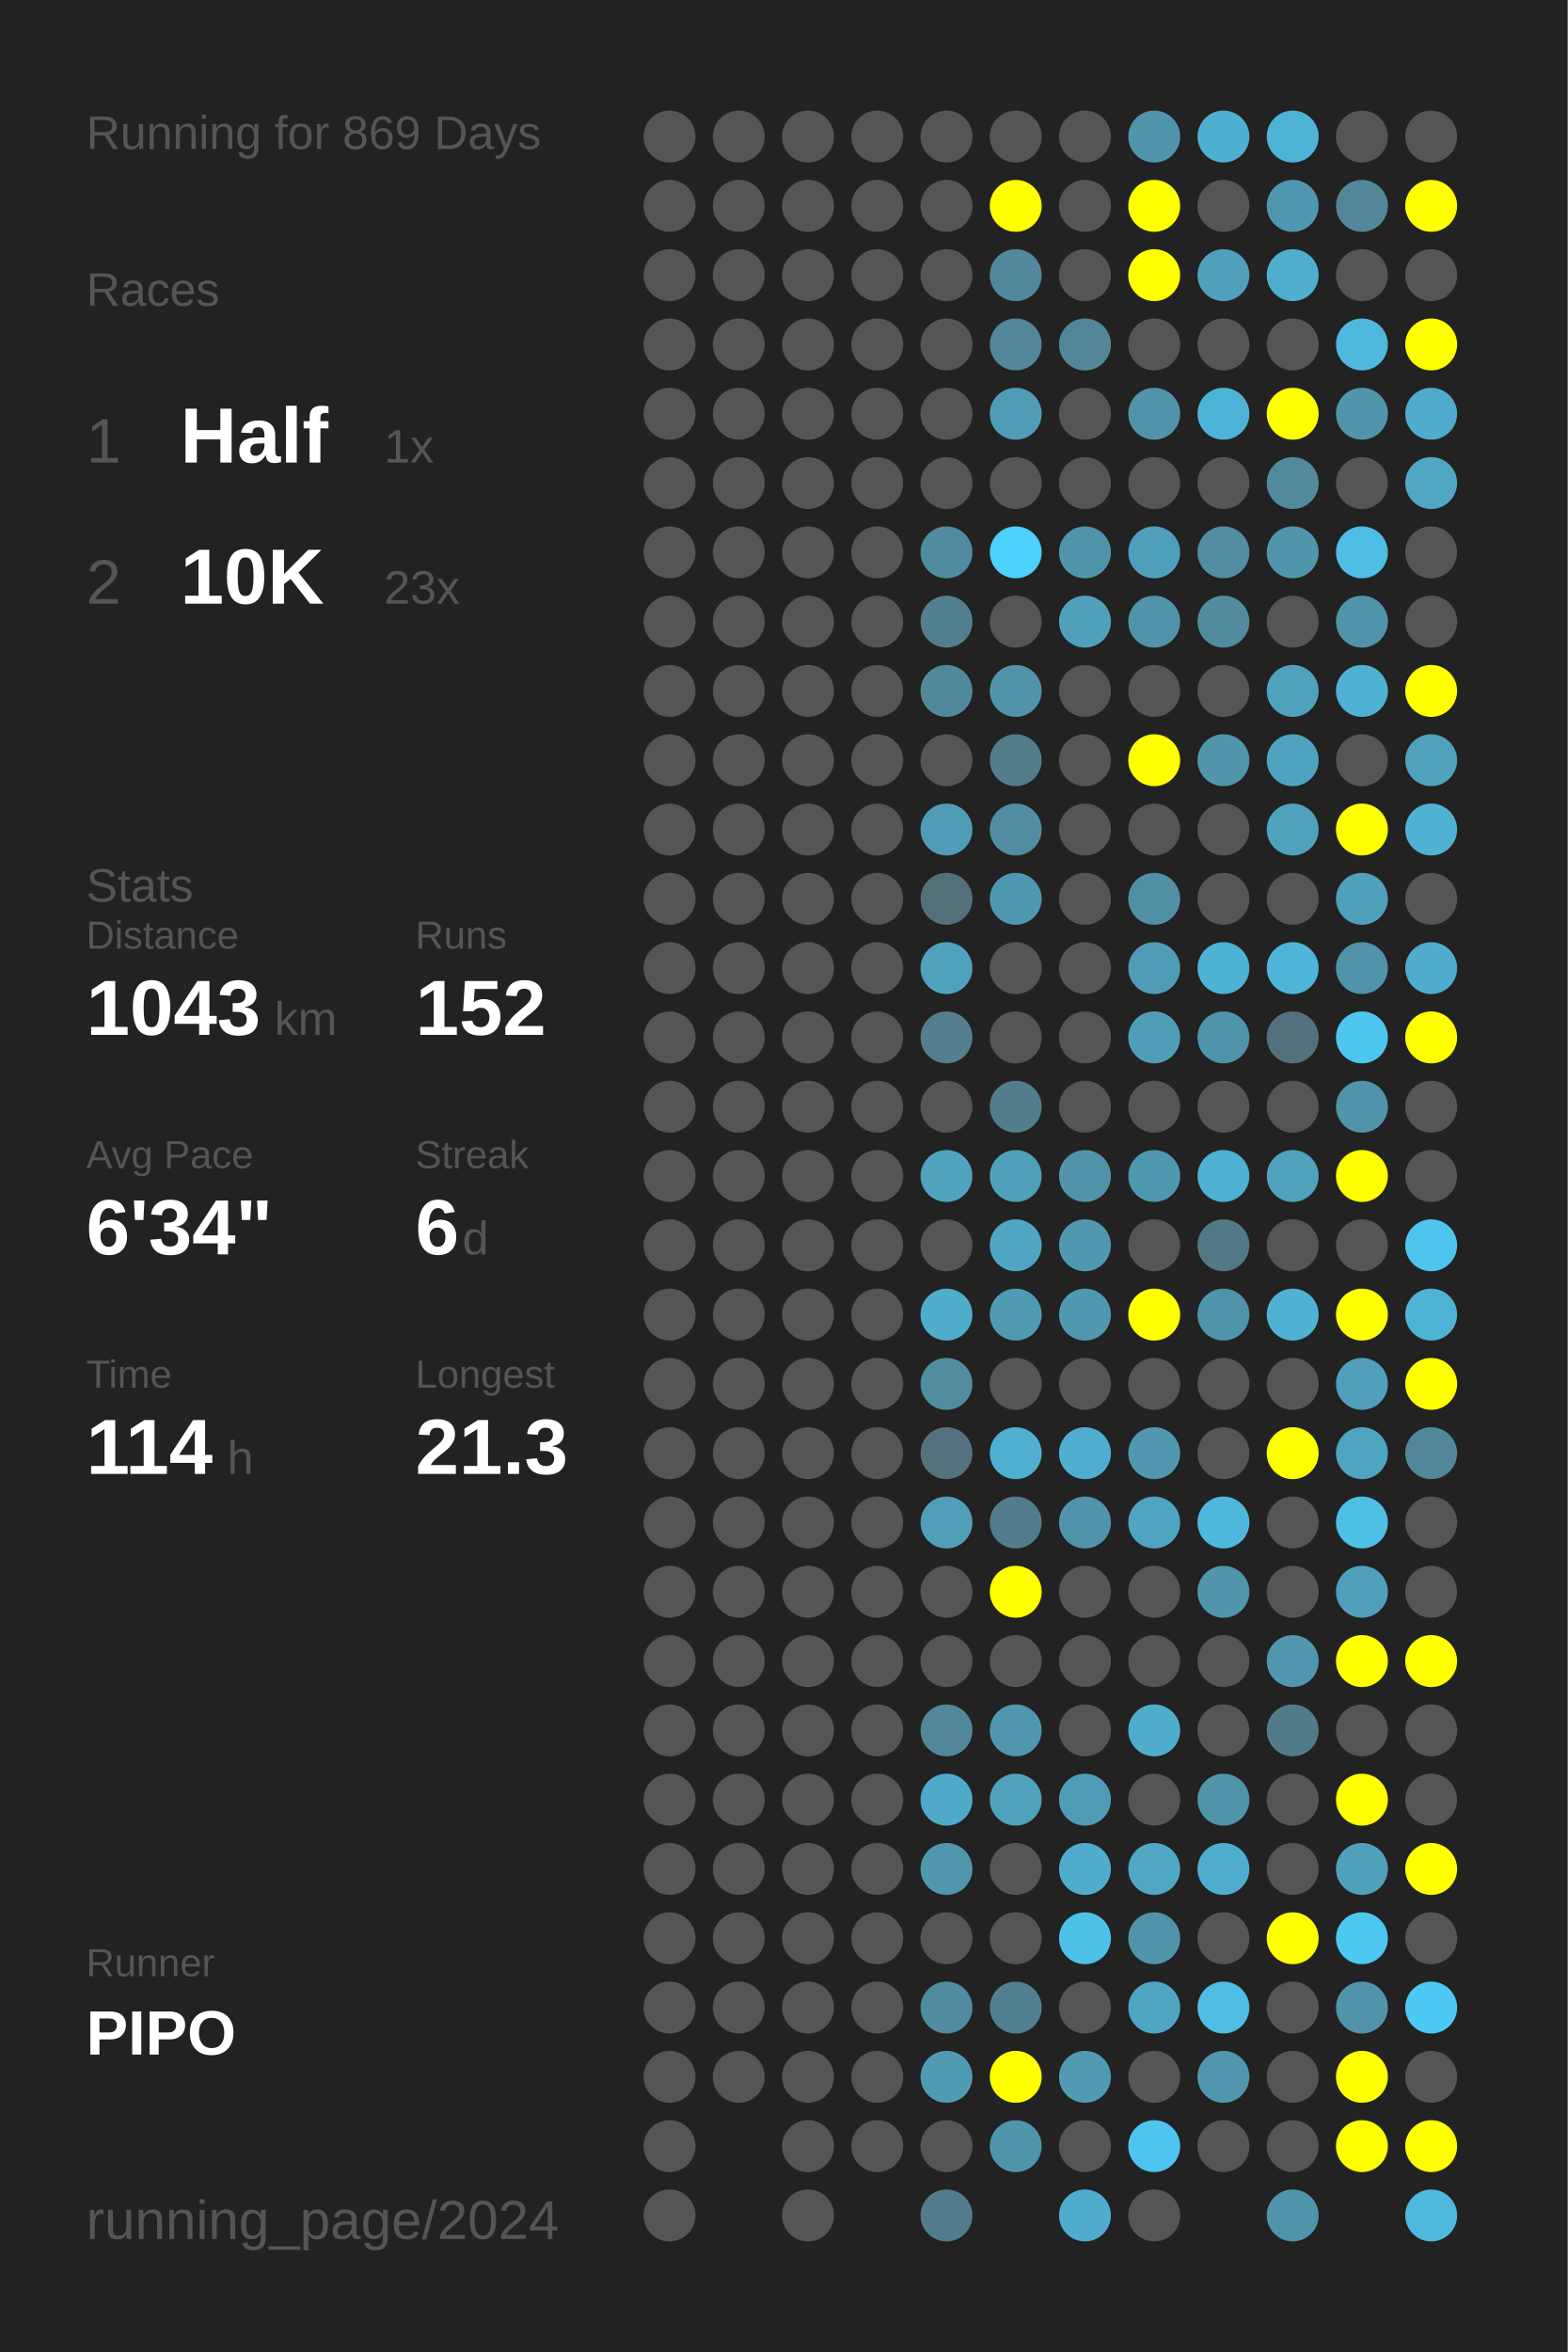
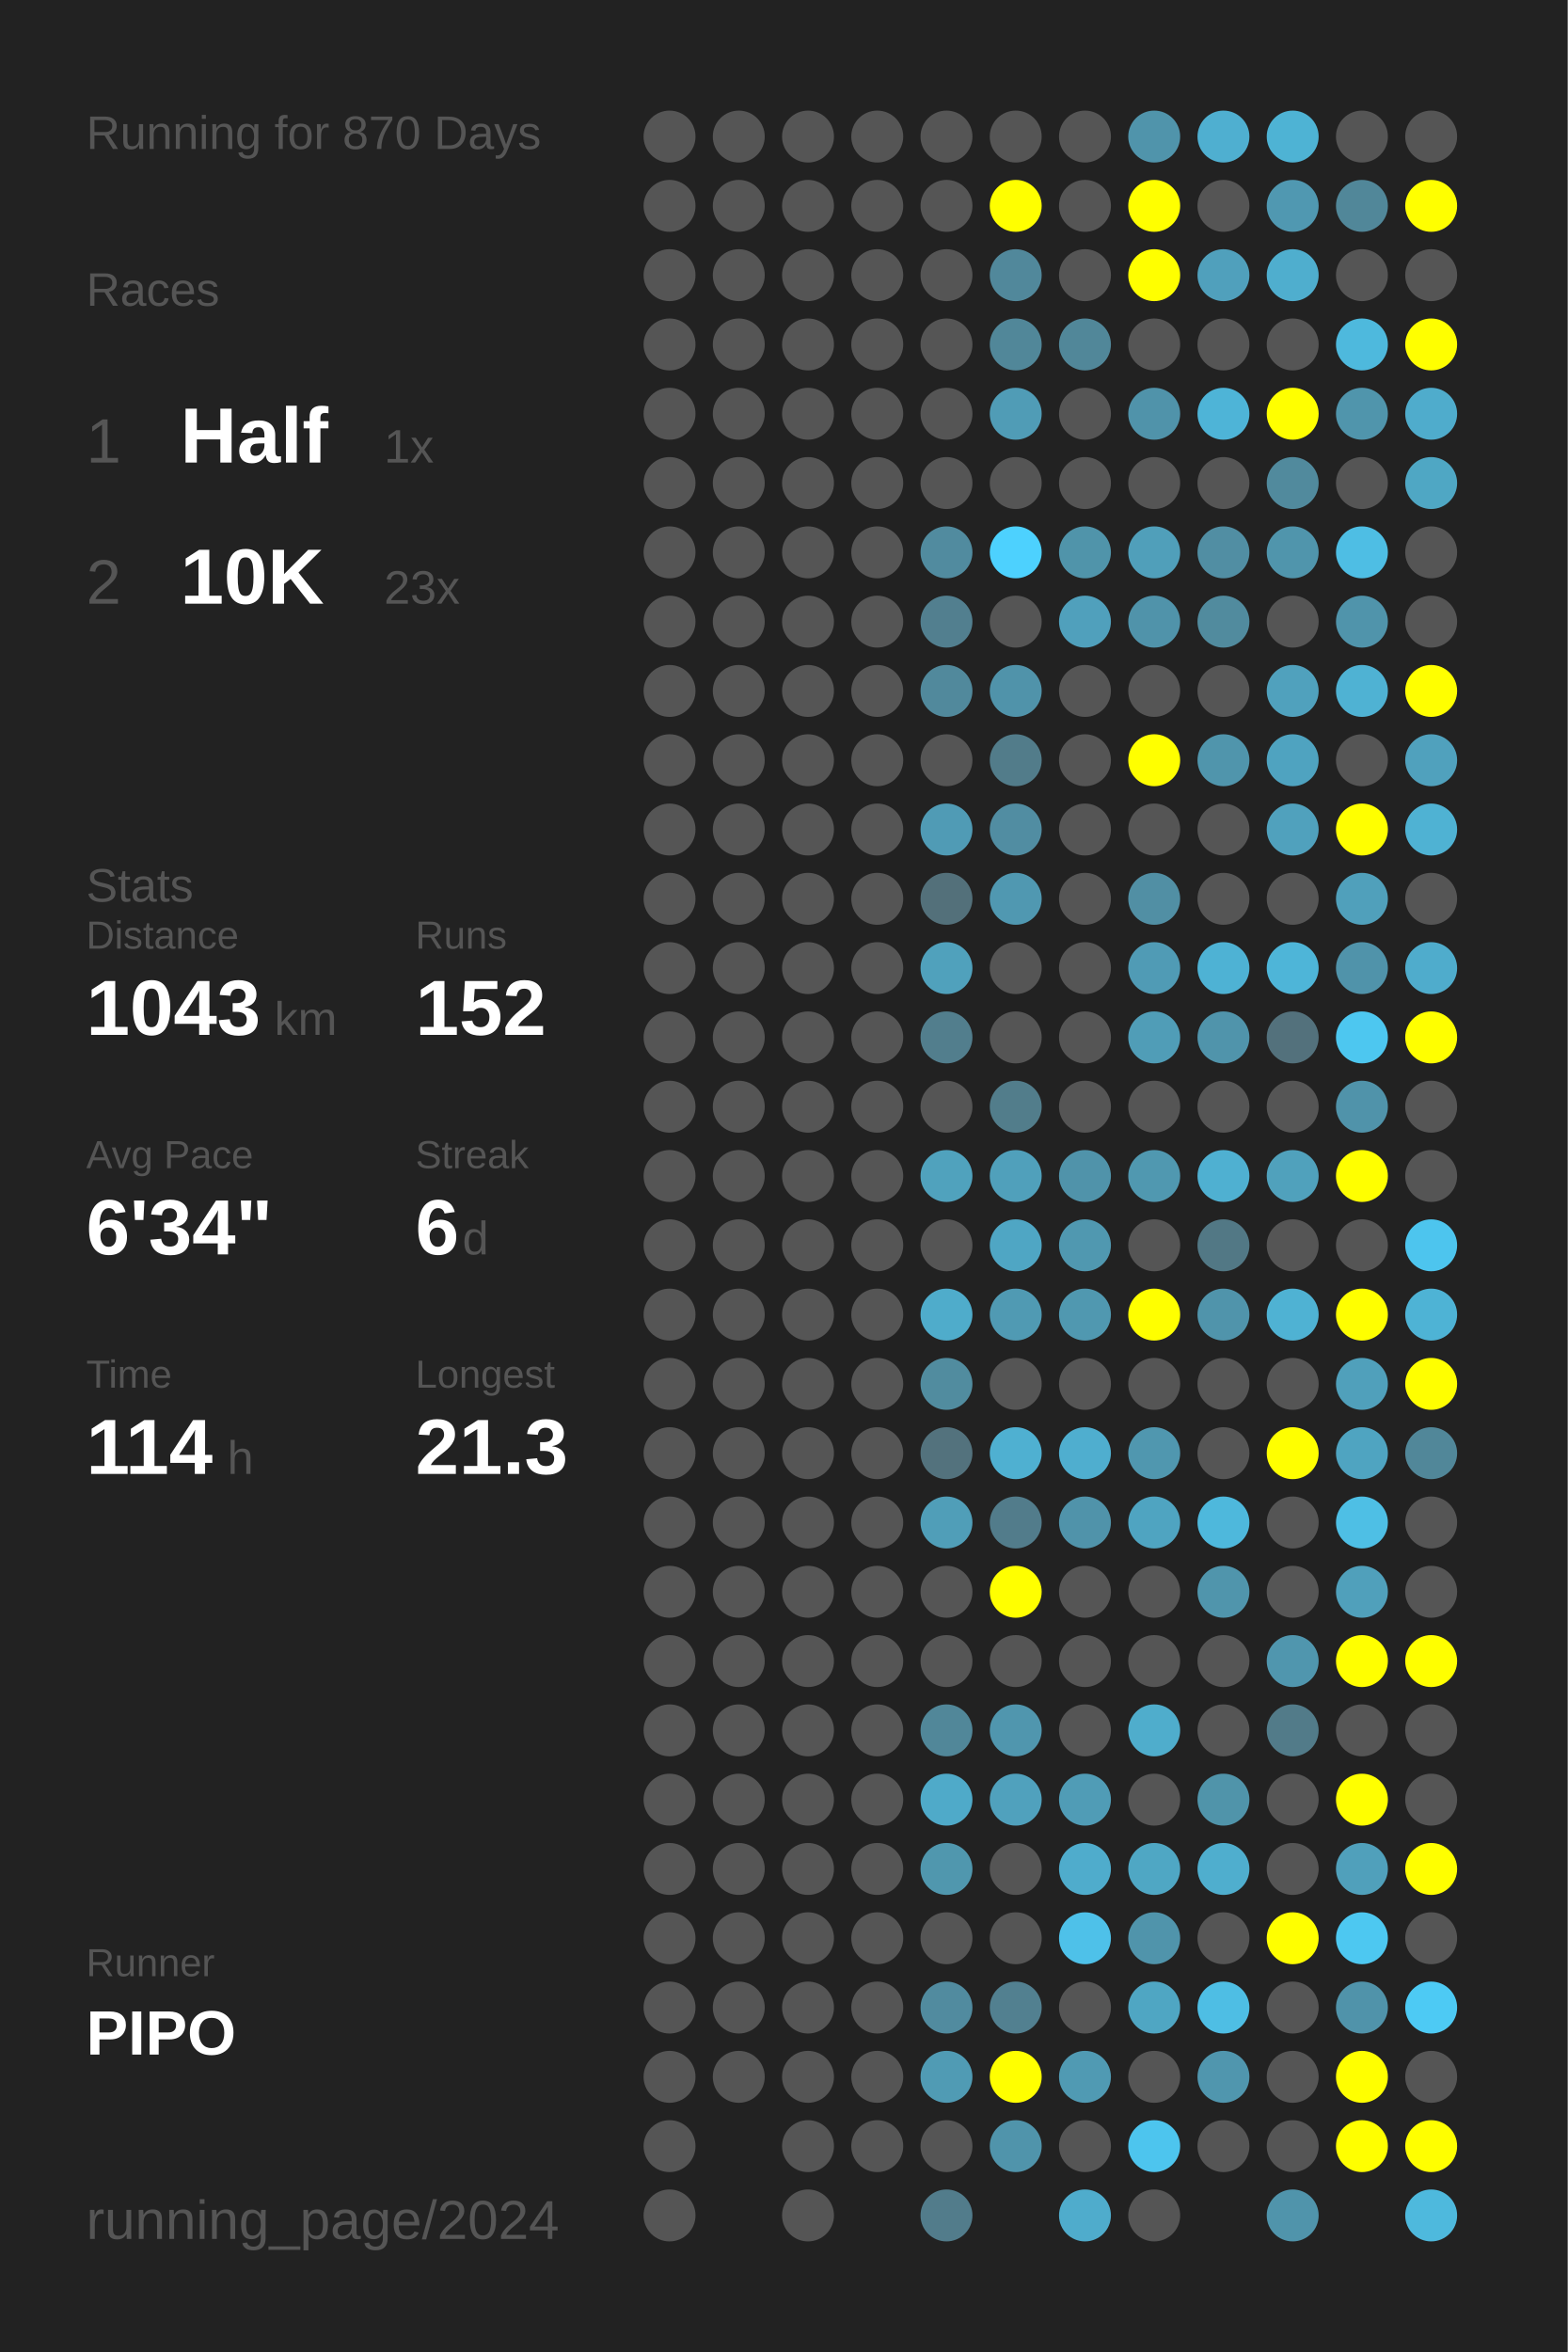
<svg xmlns="http://www.w3.org/2000/svg" baseProfile="full" height="300mm" version="1.1" viewBox="0,0,200,300" width="200mm">
  <defs />
  <rect fill="#222222" height="300" width="200" x="0" y="0" />
-   <text fill="#555555" style="font-size:6px; font-family:Arial;" x="11" y="19">Running for 869 Days</text>
+   <text fill="#555555" style="font-size:6px; font-family:Arial;" x="11" y="19">Running for 870 Days</text>
  <text fill="#555555" style="font-size:6px; font-family:Arial;" x="11" y="39">Races</text>
  <text fill="#555555" style="font-size:8px; font-family:Arial;" x="11" y="59">1</text>
  <text fill="#FFFFFF" style="font-size:10px; font-family:Arial; font-weight:bold;" x="23" y="59">Half</text>
  <text fill="#555555" style="font-size:6px; font-family:Arial;" x="49" y="59">1x</text>
  <text fill="#555555" style="font-size:8px; font-family:Arial;" x="11" y="77">2</text>
  <text fill="#FFFFFF" style="font-size:10px; font-family:Arial; font-weight:bold;" x="23" y="77">10K</text>
  <text fill="#555555" style="font-size:6px; font-family:Arial;" x="49" y="77">23x</text>
  <text fill="#555555" style="font-size:6px; font-family:Arial;" x="11" y="115">Stats</text>
  <text fill="#555555" style="font-size:5px; font-family:Arial;" x="11" y="121">Distance</text>
  <text fill="#FFFFFF" style="font-size:10px; font-family:Arial; font-weight:bold;" x="11" y="132">1043</text>
  <text fill="#555555" style="font-size:6px; font-family:Arial;" x="35" y="132">km</text>
  <text fill="#555555" style="font-size:5px; font-family:Arial;" x="53" y="121">Runs</text>
  <text fill="#FFFFFF" style="font-size:10px; font-family:Arial; font-weight:bold;" x="53" y="132">152</text>
  <text fill="#555555" style="font-size:5px; font-family:Arial;" x="11" y="149">Avg Pace</text>
  <text fill="#FFFFFF" style="font-size:10px; font-family:Arial; font-weight:bold;" x="11" y="160">6'34"</text>
  <text fill="#555555" style="font-size:5px; font-family:Arial;" x="53" y="149">Streak</text>
  <text fill="#FFFFFF" style="font-size:10px; font-family:Arial; font-weight:bold;" x="53" y="160">6</text>
  <text fill="#555555" style="font-size:6px; font-family:Arial;" x="59" y="160">d</text>
  <text fill="#555555" style="font-size:5px; font-family:Arial;" x="11" y="177">Time</text>
  <text fill="#FFFFFF" style="font-size:10px; font-family:Arial; font-weight:bold;" x="11" y="188">114</text>
  <text fill="#555555" style="font-size:6px; font-family:Arial;" x="29" y="188">h</text>
  <text fill="#555555" style="font-size:5px; font-family:Arial;" x="53" y="177">Longest</text>
  <text fill="#FFFFFF" style="font-size:10px; font-family:Arial; font-weight:bold;" x="53" y="188">21.3</text>
  <text fill="#555555" style="font-size:5px; font-family:Arial;" x="11" y="252.065">Runner</text>
  <text fill="#FFFFFF" style="font-size:8px; font-family:Arial; font-weight:bold;" x="11" y="262.065">PIPO</text>
  <text fill="#555555" style="font-size:7px; font-family:Arial;" x="11" y="285.581">running_page/2024</text>
  <circle cx="85.417" cy="17.419" fill="#555555" r="3.312" />
  <circle cx="85.417" cy="26.258" fill="#555555" r="3.312" />
  <circle cx="85.417" cy="35.097" fill="#555555" r="3.312" />
  <circle cx="85.417" cy="43.935" fill="#555555" r="3.312" />
  <circle cx="85.417" cy="52.774" fill="#555555" r="3.312" />
  <circle cx="85.417" cy="61.613" fill="#555555" r="3.312" />
  <circle cx="85.417" cy="70.452" fill="#555555" r="3.312" />
  <circle cx="85.417" cy="79.29" fill="#555555" r="3.312" />
  <circle cx="85.417" cy="88.129" fill="#555555" r="3.312" />
  <circle cx="85.417" cy="96.968" fill="#555555" r="3.312" />
  <circle cx="85.417" cy="105.806" fill="#555555" r="3.312" />
  <circle cx="85.417" cy="114.645" fill="#555555" r="3.312" />
  <circle cx="85.417" cy="123.484" fill="#555555" r="3.312" />
  <circle cx="85.417" cy="132.323" fill="#555555" r="3.312" />
  <circle cx="85.417" cy="141.161" fill="#555555" r="3.312" />
  <circle cx="85.417" cy="150" fill="#555555" r="3.312" />
  <circle cx="85.417" cy="158.839" fill="#555555" r="3.312" />
  <circle cx="85.417" cy="167.677" fill="#555555" r="3.312" />
  <circle cx="85.417" cy="176.516" fill="#555555" r="3.312" />
  <circle cx="85.417" cy="185.355" fill="#555555" r="3.312" />
  <circle cx="85.417" cy="194.194" fill="#555555" r="3.312" />
  <circle cx="85.417" cy="203.032" fill="#555555" r="3.312" />
  <circle cx="85.417" cy="211.871" fill="#555555" r="3.312" />
  <circle cx="85.417" cy="220.71" fill="#555555" r="3.312" />
  <circle cx="85.417" cy="229.548" fill="#555555" r="3.312" />
  <circle cx="85.417" cy="238.387" fill="#555555" r="3.312" />
  <circle cx="85.417" cy="247.226" fill="#555555" r="3.312" />
  <circle cx="85.417" cy="256.065" fill="#555555" r="3.312" />
  <circle cx="85.417" cy="264.903" fill="#555555" r="3.312" />
  <circle cx="85.417" cy="273.742" fill="#555555" r="3.312" />
  <circle cx="85.417" cy="282.581" fill="#555555" r="3.312" />
  <circle cx="94.25" cy="17.419" fill="#555555" r="3.312" />
  <circle cx="94.25" cy="26.258" fill="#555555" r="3.312" />
  <circle cx="94.25" cy="35.097" fill="#555555" r="3.312" />
  <circle cx="94.25" cy="43.935" fill="#555555" r="3.312" />
  <circle cx="94.25" cy="52.774" fill="#555555" r="3.312" />
  <circle cx="94.25" cy="61.613" fill="#555555" r="3.312" />
  <circle cx="94.25" cy="70.452" fill="#555555" r="3.312" />
  <circle cx="94.25" cy="79.29" fill="#555555" r="3.312" />
  <circle cx="94.25" cy="88.129" fill="#555555" r="3.312" />
  <circle cx="94.25" cy="96.968" fill="#555555" r="3.312" />
  <circle cx="94.25" cy="105.806" fill="#555555" r="3.312" />
  <circle cx="94.25" cy="114.645" fill="#555555" r="3.312" />
  <circle cx="94.25" cy="123.484" fill="#555555" r="3.312" />
  <circle cx="94.25" cy="132.323" fill="#555555" r="3.312" />
  <circle cx="94.25" cy="141.161" fill="#555555" r="3.312" />
  <circle cx="94.25" cy="150" fill="#555555" r="3.312" />
  <circle cx="94.25" cy="158.839" fill="#555555" r="3.312" />
  <circle cx="94.25" cy="167.677" fill="#555555" r="3.312" />
  <circle cx="94.25" cy="176.516" fill="#555555" r="3.312" />
  <circle cx="94.25" cy="185.355" fill="#555555" r="3.312" />
  <circle cx="94.25" cy="194.194" fill="#555555" r="3.312" />
  <circle cx="94.25" cy="203.032" fill="#555555" r="3.312" />
  <circle cx="94.25" cy="211.871" fill="#555555" r="3.312" />
  <circle cx="94.25" cy="220.71" fill="#555555" r="3.312" />
  <circle cx="94.25" cy="229.548" fill="#555555" r="3.312" />
  <circle cx="94.25" cy="238.387" fill="#555555" r="3.312" />
  <circle cx="94.25" cy="247.226" fill="#555555" r="3.312" />
  <circle cx="94.25" cy="256.065" fill="#555555" r="3.312" />
  <circle cx="94.25" cy="264.903" fill="#555555" r="3.312" />
  <circle cx="103.083" cy="17.419" fill="#555555" r="3.312" />
  <circle cx="103.083" cy="26.258" fill="#555555" r="3.312" />
  <circle cx="103.083" cy="35.097" fill="#555555" r="3.312" />
  <circle cx="103.083" cy="43.935" fill="#555555" r="3.312" />
  <circle cx="103.083" cy="52.774" fill="#555555" r="3.312" />
  <circle cx="103.083" cy="61.613" fill="#555555" r="3.312" />
  <circle cx="103.083" cy="70.452" fill="#555555" r="3.312" />
  <circle cx="103.083" cy="79.29" fill="#555555" r="3.312" />
  <circle cx="103.083" cy="88.129" fill="#555555" r="3.312" />
  <circle cx="103.083" cy="96.968" fill="#555555" r="3.312" />
  <circle cx="103.083" cy="105.806" fill="#555555" r="3.312" />
  <circle cx="103.083" cy="114.645" fill="#555555" r="3.312" />
  <circle cx="103.083" cy="123.484" fill="#555555" r="3.312" />
  <circle cx="103.083" cy="132.323" fill="#555555" r="3.312" />
  <circle cx="103.083" cy="141.161" fill="#555555" r="3.312" />
  <circle cx="103.083" cy="150" fill="#555555" r="3.312" />
  <circle cx="103.083" cy="158.839" fill="#555555" r="3.312" />
  <circle cx="103.083" cy="167.677" fill="#555555" r="3.312" />
  <circle cx="103.083" cy="176.516" fill="#555555" r="3.312" />
  <circle cx="103.083" cy="185.355" fill="#555555" r="3.312" />
  <circle cx="103.083" cy="194.194" fill="#555555" r="3.312" />
  <circle cx="103.083" cy="203.032" fill="#555555" r="3.312" />
  <circle cx="103.083" cy="211.871" fill="#555555" r="3.312" />
  <circle cx="103.083" cy="220.71" fill="#555555" r="3.312" />
  <circle cx="103.083" cy="229.548" fill="#555555" r="3.312" />
  <circle cx="103.083" cy="238.387" fill="#555555" r="3.312" />
  <circle cx="103.083" cy="247.226" fill="#555555" r="3.312" />
  <circle cx="103.083" cy="256.065" fill="#555555" r="3.312" />
  <circle cx="103.083" cy="264.903" fill="#555555" r="3.312" />
  <circle cx="103.083" cy="273.742" fill="#555555" r="3.312" />
  <circle cx="103.083" cy="282.581" fill="#555555" r="3.312" />
  <circle cx="111.917" cy="17.419" fill="#555555" r="3.312" />
  <circle cx="111.917" cy="26.258" fill="#555555" r="3.312" />
  <circle cx="111.917" cy="35.097" fill="#555555" r="3.312" />
  <circle cx="111.917" cy="43.935" fill="#555555" r="3.312" />
  <circle cx="111.917" cy="52.774" fill="#555555" r="3.312" />
  <circle cx="111.917" cy="61.613" fill="#555555" r="3.312" />
  <circle cx="111.917" cy="70.452" fill="#555555" r="3.312" />
  <circle cx="111.917" cy="79.29" fill="#555555" r="3.312" />
  <circle cx="111.917" cy="88.129" fill="#555555" r="3.312" />
  <circle cx="111.917" cy="96.968" fill="#555555" r="3.312" />
  <circle cx="111.917" cy="105.806" fill="#555555" r="3.312" />
  <circle cx="111.917" cy="114.645" fill="#555555" r="3.312" />
  <circle cx="111.917" cy="123.484" fill="#555555" r="3.312" />
  <circle cx="111.917" cy="132.323" fill="#555555" r="3.312" />
  <circle cx="111.917" cy="141.161" fill="#555555" r="3.312" />
  <circle cx="111.917" cy="150" fill="#555555" r="3.312" />
  <circle cx="111.917" cy="158.839" fill="#555555" r="3.312" />
  <circle cx="111.917" cy="167.677" fill="#555555" r="3.312" />
  <circle cx="111.917" cy="176.516" fill="#555555" r="3.312" />
  <circle cx="111.917" cy="185.355" fill="#555555" r="3.312" />
  <circle cx="111.917" cy="194.194" fill="#555555" r="3.312" />
  <circle cx="111.917" cy="203.032" fill="#555555" r="3.312" />
  <circle cx="111.917" cy="211.871" fill="#555555" r="3.312" />
  <circle cx="111.917" cy="220.71" fill="#555555" r="3.312" />
  <circle cx="111.917" cy="229.548" fill="#555555" r="3.312" />
  <circle cx="111.917" cy="238.387" fill="#555555" r="3.312" />
  <circle cx="111.917" cy="247.226" fill="#555555" r="3.312" />
  <circle cx="111.917" cy="256.065" fill="#555555" r="3.312" />
  <circle cx="111.917" cy="264.903" fill="#555555" r="3.312" />
  <circle cx="111.917" cy="273.742" fill="#555555" r="3.312" />
  <circle cx="120.75" cy="17.419" fill="#555555" r="3.312" />
  <circle cx="120.75" cy="26.258" fill="#555555" r="3.312" />
  <circle cx="120.75" cy="35.097" fill="#555555" r="3.312" />
  <circle cx="120.75" cy="43.935" fill="#555555" r="3.312" />
  <circle cx="120.75" cy="52.774" fill="#555555" r="3.312" />
  <circle cx="120.75" cy="61.613" fill="#555555" r="3.312" />
  <circle cx="120.75" cy="70.452" fill="#518b9f" r="3.312" />
  <circle cx="120.75" cy="79.29" fill="#527f8f" r="3.312" />
  <circle cx="120.75" cy="88.129" fill="#51899c" r="3.312" />
  <circle cx="120.75" cy="96.968" fill="#555555" r="3.312" />
  <circle cx="120.75" cy="105.806" fill="#509bb5" r="3.312" />
  <circle cx="120.75" cy="114.645" fill="#53707a" r="3.312" />
  <circle cx="120.75" cy="123.484" fill="#50a1bc" r="3.312" />
  <circle cx="120.75" cy="132.323" fill="#527e8d" r="3.312" />
  <circle cx="120.75" cy="141.161" fill="#555555" r="3.312" />
  <circle cx="120.75" cy="150" fill="#50a2bd" r="3.312" />
  <circle cx="120.75" cy="158.839" fill="#555555" r="3.312" />
  <circle cx="120.75" cy="167.677" fill="#4faccb" r="3.312" />
  <circle cx="120.75" cy="176.516" fill="#518c9f" r="3.312" />
  <circle cx="120.75" cy="185.355" fill="#53727d" r="3.312" />
  <circle cx="120.75" cy="194.194" fill="#509eb8" r="3.312" />
  <circle cx="120.75" cy="203.032" fill="#555555" r="3.312" />
  <circle cx="120.75" cy="211.871" fill="#555555" r="3.312" />
  <circle cx="120.75" cy="220.71" fill="#518799" r="3.312" />
  <circle cx="120.75" cy="229.548" fill="#4faac9" r="3.312" />
  <circle cx="120.75" cy="238.387" fill="#5097ae" r="3.312" />
  <circle cx="120.75" cy="247.226" fill="#555555" r="3.312" />
  <circle cx="120.75" cy="256.065" fill="#518b9f" r="3.312" />
  <circle cx="120.75" cy="264.903" fill="#509bb4" r="3.312" />
  <circle cx="120.75" cy="273.742" fill="#555555" r="3.312" />
  <circle cx="120.75" cy="282.581" fill="#527c8b" r="3.312" />
  <circle cx="129.583" cy="17.419" fill="#555555" r="3.312" />
  <circle cx="129.583" cy="26.258" fill="#FFFF00" r="3.312" />
  <circle cx="129.583" cy="35.097" fill="#51889b" r="3.312" />
  <circle cx="129.583" cy="43.935" fill="#518799" r="3.312" />
  <circle cx="129.583" cy="52.774" fill="#509cb6" r="3.312" />
  <circle cx="129.583" cy="61.613" fill="#555555" r="3.312" />
  <circle cx="129.583" cy="70.452" fill="#4dd1fe" r="3.312" />
  <circle cx="129.583" cy="79.29" fill="#555555" r="3.312" />
  <circle cx="129.583" cy="88.129" fill="#5093aa" r="3.312" />
  <circle cx="129.583" cy="96.968" fill="#527c8a" r="3.312" />
  <circle cx="129.583" cy="105.806" fill="#518da2" r="3.312" />
  <circle cx="129.583" cy="114.645" fill="#5098b1" r="3.312" />
  <circle cx="129.583" cy="123.484" fill="#555555" r="3.312" />
  <circle cx="129.583" cy="132.323" fill="#555555" r="3.312" />
  <circle cx="129.583" cy="141.161" fill="#527d8b" r="3.312" />
  <circle cx="129.583" cy="150" fill="#50a0bb" r="3.312" />
  <circle cx="129.583" cy="158.839" fill="#4fa6c4" r="3.312" />
  <circle cx="129.583" cy="167.677" fill="#509ab3" r="3.312" />
  <circle cx="129.583" cy="176.516" fill="#555555" r="3.312" />
  <circle cx="129.583" cy="185.355" fill="#4fb0d1" r="3.312" />
  <circle cx="129.583" cy="194.194" fill="#527c8b" r="3.312" />
  <circle cx="129.583" cy="203.032" fill="#FFFF00" r="3.312" />
  <circle cx="129.583" cy="211.871" fill="#555555" r="3.312" />
  <circle cx="129.583" cy="220.71" fill="#5096ae" r="3.312" />
  <circle cx="129.583" cy="229.548" fill="#50a1bd" r="3.312" />
  <circle cx="129.583" cy="238.387" fill="#555555" r="3.312" />
  <circle cx="129.583" cy="247.226" fill="#555555" r="3.312" />
  <circle cx="129.583" cy="256.065" fill="#528090" r="3.312" />
  <circle cx="129.583" cy="264.903" fill="#FFFF00" r="3.312" />
  <circle cx="129.583" cy="273.742" fill="#5094ab" r="3.312" />
  <circle cx="138.417" cy="17.419" fill="#555555" r="3.312" />
  <circle cx="138.417" cy="26.258" fill="#555555" r="3.312" />
  <circle cx="138.417" cy="35.097" fill="#555555" r="3.312" />
  <circle cx="138.417" cy="43.935" fill="#518799" r="3.312" />
  <circle cx="138.417" cy="52.774" fill="#555555" r="3.312" />
  <circle cx="138.417" cy="61.613" fill="#555555" r="3.312" />
  <circle cx="138.417" cy="70.452" fill="#5094aa" r="3.312" />
  <circle cx="138.417" cy="79.29" fill="#50a0bc" r="3.312" />
  <circle cx="138.417" cy="88.129" fill="#555555" r="3.312" />
  <circle cx="138.417" cy="96.968" fill="#555555" r="3.312" />
  <circle cx="138.417" cy="105.806" fill="#555555" r="3.312" />
  <circle cx="138.417" cy="114.645" fill="#555555" r="3.312" />
  <circle cx="138.417" cy="123.484" fill="#555555" r="3.312" />
  <circle cx="138.417" cy="132.323" fill="#555555" r="3.312" />
  <circle cx="138.417" cy="141.161" fill="#555555" r="3.312" />
  <circle cx="138.417" cy="150" fill="#5093aa" r="3.312" />
  <circle cx="138.417" cy="158.839" fill="#5098b0" r="3.312" />
  <circle cx="138.417" cy="167.677" fill="#5098b0" r="3.312" />
  <circle cx="138.417" cy="176.516" fill="#555555" r="3.312" />
  <circle cx="138.417" cy="185.355" fill="#4faecf" r="3.312" />
  <circle cx="138.417" cy="194.194" fill="#5093aa" r="3.312" />
  <circle cx="138.417" cy="203.032" fill="#555555" r="3.312" />
  <circle cx="138.417" cy="211.871" fill="#555555" r="3.312" />
  <circle cx="138.417" cy="220.71" fill="#555555" r="3.312" />
  <circle cx="138.417" cy="229.548" fill="#509cb6" r="3.312" />
  <circle cx="138.417" cy="238.387" fill="#4faccc" r="3.312" />
  <circle cx="138.417" cy="247.226" fill="#4ec1e9" r="3.312" />
  <circle cx="138.417" cy="256.065" fill="#555555" r="3.312" />
  <circle cx="138.417" cy="264.903" fill="#509ab3" r="3.312" />
  <circle cx="138.417" cy="273.742" fill="#555555" r="3.312" />
  <circle cx="138.417" cy="282.581" fill="#4faccc" r="3.312" />
  <circle cx="147.25" cy="17.419" fill="#5094ab" r="3.312" />
  <circle cx="147.25" cy="26.258" fill="#FFFF00" r="3.312" />
  <circle cx="147.25" cy="35.097" fill="#FFFF00" r="3.312" />
  <circle cx="147.25" cy="43.935" fill="#555555" r="3.312" />
  <circle cx="147.25" cy="52.774" fill="#5093aa" r="3.312" />
  <circle cx="147.25" cy="61.613" fill="#555555" r="3.312" />
  <circle cx="147.25" cy="70.452" fill="#509fba" r="3.312" />
  <circle cx="147.25" cy="79.29" fill="#5093aa" r="3.312" />
  <circle cx="147.25" cy="88.129" fill="#555555" r="3.312" />
  <circle cx="147.25" cy="96.968" fill="#FFFF00" r="3.312" />
  <circle cx="147.25" cy="105.806" fill="#555555" r="3.312" />
  <circle cx="147.25" cy="114.645" fill="#518fa4" r="3.312" />
  <circle cx="147.25" cy="123.484" fill="#509bb5" r="3.312" />
  <circle cx="147.25" cy="132.323" fill="#509db7" r="3.312" />
  <circle cx="147.25" cy="141.161" fill="#555555" r="3.312" />
  <circle cx="147.25" cy="150" fill="#5098b0" r="3.312" />
  <circle cx="147.25" cy="158.839" fill="#555555" r="3.312" />
  <circle cx="147.25" cy="167.677" fill="#FFFF00" r="3.312" />
  <circle cx="147.25" cy="176.516" fill="#555555" r="3.312" />
  <circle cx="147.25" cy="185.355" fill="#5097af" r="3.312" />
  <circle cx="147.25" cy="194.194" fill="#4fa4c1" r="3.312" />
  <circle cx="147.25" cy="203.032" fill="#555555" r="3.312" />
  <circle cx="147.25" cy="211.871" fill="#555555" r="3.312" />
  <circle cx="147.25" cy="220.71" fill="#4fadcc" r="3.312" />
  <circle cx="147.25" cy="229.548" fill="#555555" r="3.312" />
  <circle cx="147.25" cy="238.387" fill="#4fa7c4" r="3.312" />
  <circle cx="147.25" cy="247.226" fill="#5094ab" r="3.312" />
  <circle cx="147.25" cy="256.065" fill="#4fa6c3" r="3.312" />
  <circle cx="147.25" cy="264.903" fill="#555555" r="3.312" />
  <circle cx="147.25" cy="273.742" fill="#4dc5ee" r="3.312" />
  <circle cx="147.25" cy="282.581" fill="#555555" r="3.312" />
  <circle cx="156.083" cy="17.419" fill="#4fafd0" r="3.312" />
  <circle cx="156.083" cy="26.258" fill="#555555" r="3.312" />
  <circle cx="156.083" cy="35.097" fill="#50a0bc" r="3.312" />
  <circle cx="156.083" cy="43.935" fill="#555555" r="3.312" />
  <circle cx="156.083" cy="52.774" fill="#4eb4d7" r="3.312" />
  <circle cx="156.083" cy="61.613" fill="#555555" r="3.312" />
  <circle cx="156.083" cy="70.452" fill="#518ea3" r="3.312" />
  <circle cx="156.083" cy="79.29" fill="#518b9e" r="3.312" />
  <circle cx="156.083" cy="88.129" fill="#555555" r="3.312" />
  <circle cx="156.083" cy="96.968" fill="#5095ac" r="3.312" />
  <circle cx="156.083" cy="105.806" fill="#555555" r="3.312" />
  <circle cx="156.083" cy="114.645" fill="#555555" r="3.312" />
  <circle cx="156.083" cy="123.484" fill="#4eb2d4" r="3.312" />
  <circle cx="156.083" cy="132.323" fill="#5094ab" r="3.312" />
  <circle cx="156.083" cy="141.161" fill="#555555" r="3.312" />
  <circle cx="156.083" cy="150" fill="#4fb0d1" r="3.312" />
  <circle cx="156.083" cy="158.839" fill="#527885" r="3.312" />
  <circle cx="156.083" cy="167.677" fill="#5094ab" r="3.312" />
  <circle cx="156.083" cy="176.516" fill="#555555" r="3.312" />
  <circle cx="156.083" cy="185.355" fill="#555555" r="3.312" />
  <circle cx="156.083" cy="194.194" fill="#4eb8dc" r="3.312" />
  <circle cx="156.083" cy="203.032" fill="#5095ac" r="3.312" />
  <circle cx="156.083" cy="211.871" fill="#555555" r="3.312" />
  <circle cx="156.083" cy="220.71" fill="#555555" r="3.312" />
  <circle cx="156.083" cy="229.548" fill="#5094aa" r="3.312" />
  <circle cx="156.083" cy="238.387" fill="#4faece" r="3.312" />
  <circle cx="156.083" cy="247.226" fill="#555555" r="3.312" />
  <circle cx="156.083" cy="256.065" fill="#4ebee4" r="3.312" />
  <circle cx="156.083" cy="264.903" fill="#5096ae" r="3.312" />
  <circle cx="156.083" cy="273.742" fill="#555555" r="3.312" />
  <circle cx="164.917" cy="17.419" fill="#4eb3d4" r="3.312" />
  <circle cx="164.917" cy="26.258" fill="#5098b1" r="3.312" />
  <circle cx="164.917" cy="35.097" fill="#4faece" r="3.312" />
  <circle cx="164.917" cy="43.935" fill="#555555" r="3.312" />
  <circle cx="164.917" cy="52.774" fill="#FFFF00" r="3.312" />
  <circle cx="164.917" cy="61.613" fill="#518a9d" r="3.312" />
  <circle cx="164.917" cy="70.452" fill="#5095ac" r="3.312" />
  <circle cx="164.917" cy="79.29" fill="#555555" r="3.312" />
  <circle cx="164.917" cy="88.129" fill="#50a1bd" r="3.312" />
  <circle cx="164.917" cy="96.968" fill="#4fa3c0" r="3.312" />
  <circle cx="164.917" cy="105.806" fill="#50a1bd" r="3.312" />
  <circle cx="164.917" cy="114.645" fill="#555555" r="3.312" />
  <circle cx="164.917" cy="123.484" fill="#4eb5d8" r="3.312" />
  <circle cx="164.917" cy="132.323" fill="#53717c" r="3.312" />
  <circle cx="164.917" cy="141.161" fill="#555555" r="3.312" />
  <circle cx="164.917" cy="150" fill="#50a1bc" r="3.312" />
  <circle cx="164.917" cy="158.839" fill="#555555" r="3.312" />
  <circle cx="164.917" cy="167.677" fill="#4fb2d3" r="3.312" />
  <circle cx="164.917" cy="176.516" fill="#555555" r="3.312" />
  <circle cx="164.917" cy="185.355" fill="#FFFF00" r="3.312" />
  <circle cx="164.917" cy="194.194" fill="#555555" r="3.312" />
  <circle cx="164.917" cy="203.032" fill="#555555" r="3.312" />
  <circle cx="164.917" cy="211.871" fill="#5096ae" r="3.312" />
  <circle cx="164.917" cy="220.71" fill="#527b89" r="3.312" />
  <circle cx="164.917" cy="229.548" fill="#555555" r="3.312" />
  <circle cx="164.917" cy="238.387" fill="#555555" r="3.312" />
  <circle cx="164.917" cy="247.226" fill="#FFFF00" r="3.312" />
  <circle cx="164.917" cy="256.065" fill="#555555" r="3.312" />
  <circle cx="164.917" cy="264.903" fill="#555555" r="3.312" />
  <circle cx="164.917" cy="273.742" fill="#555555" r="3.312" />
  <circle cx="164.917" cy="282.581" fill="#5094ab" r="3.312" />
  <circle cx="173.75" cy="17.419" fill="#555555" r="3.312" />
  <circle cx="173.75" cy="26.258" fill="#518799" r="3.312" />
  <circle cx="173.75" cy="35.097" fill="#555555" r="3.312" />
  <circle cx="173.75" cy="43.935" fill="#4eb9dd" r="3.312" />
  <circle cx="173.75" cy="52.774" fill="#5095ac" r="3.312" />
  <circle cx="173.75" cy="61.613" fill="#555555" r="3.312" />
  <circle cx="173.75" cy="70.452" fill="#4ebee4" r="3.312" />
  <circle cx="173.75" cy="79.29" fill="#5094ab" r="3.312" />
  <circle cx="173.75" cy="88.129" fill="#4fb2d3" r="3.312" />
  <circle cx="173.75" cy="96.968" fill="#555555" r="3.312" />
  <circle cx="173.75" cy="105.806" fill="#FFFF00" r="3.312" />
  <circle cx="173.75" cy="114.645" fill="#50a0bb" r="3.312" />
  <circle cx="173.75" cy="123.484" fill="#5093aa" r="3.312" />
  <circle cx="173.75" cy="132.323" fill="#4dc7f0" r="3.312" />
  <circle cx="173.75" cy="141.161" fill="#5093aa" r="3.312" />
  <circle cx="173.75" cy="150" fill="#FFFF00" r="3.312" />
  <circle cx="173.75" cy="158.839" fill="#555555" r="3.312" />
  <circle cx="173.75" cy="167.677" fill="#FFFF00" r="3.312" />
  <circle cx="173.75" cy="176.516" fill="#50a0bb" r="3.312" />
  <circle cx="173.75" cy="185.355" fill="#4fa4c1" r="3.312" />
  <circle cx="173.75" cy="194.194" fill="#4ebfe5" r="3.312" />
  <circle cx="173.75" cy="203.032" fill="#50a0bb" r="3.312" />
  <circle cx="173.75" cy="211.871" fill="#FFFF00" r="3.312" />
  <circle cx="173.75" cy="220.71" fill="#555555" r="3.312" />
  <circle cx="173.75" cy="229.548" fill="#FFFF00" r="3.312" />
  <circle cx="173.75" cy="238.387" fill="#50a0bb" r="3.312" />
  <circle cx="173.75" cy="247.226" fill="#4dc8f1" r="3.312" />
  <circle cx="173.75" cy="256.065" fill="#5093aa" r="3.312" />
  <circle cx="173.75" cy="264.903" fill="#FFFF00" r="3.312" />
  <circle cx="173.75" cy="273.742" fill="#FFFF00" r="3.312" />
  <circle cx="182.583" cy="17.419" fill="#555555" r="3.312" />
  <circle cx="182.583" cy="26.258" fill="#FFFF00" r="3.312" />
  <circle cx="182.583" cy="35.097" fill="#555555" r="3.312" />
  <circle cx="182.583" cy="43.935" fill="#FFFF00" r="3.312" />
  <circle cx="182.583" cy="52.774" fill="#4faccc" r="3.312" />
  <circle cx="182.583" cy="61.613" fill="#4fa7c4" r="3.312" />
  <circle cx="182.583" cy="70.452" fill="#555555" r="3.312" />
  <circle cx="182.583" cy="79.29" fill="#555555" r="3.312" />
  <circle cx="182.583" cy="88.129" fill="#FFFF00" r="3.312" />
  <circle cx="182.583" cy="96.968" fill="#50a1bd" r="3.312" />
  <circle cx="182.583" cy="105.806" fill="#4fb2d3" r="3.312" />
  <circle cx="182.583" cy="114.645" fill="#555555" r="3.312" />
  <circle cx="182.583" cy="123.484" fill="#4faccc" r="3.312" />
  <circle cx="182.583" cy="132.323" fill="#FFFF00" r="3.312" />
  <circle cx="182.583" cy="141.161" fill="#555555" r="3.312" />
  <circle cx="182.583" cy="150" fill="#555555" r="3.312" />
  <circle cx="182.583" cy="158.839" fill="#4dc5ee" r="3.312" />
  <circle cx="182.583" cy="167.677" fill="#4eb3d5" r="3.312" />
  <circle cx="182.583" cy="176.516" fill="#FFFF00" r="3.312" />
  <circle cx="182.583" cy="185.355" fill="#518799" r="3.312" />
  <circle cx="182.583" cy="194.194" fill="#555555" r="3.312" />
  <circle cx="182.583" cy="203.032" fill="#555555" r="3.312" />
  <circle cx="182.583" cy="211.871" fill="#FFFF00" r="3.312" />
  <circle cx="182.583" cy="220.71" fill="#555555" r="3.312" />
  <circle cx="182.583" cy="229.548" fill="#555555" r="3.312" />
  <circle cx="182.583" cy="238.387" fill="#FFFF00" r="3.312" />
  <circle cx="182.583" cy="247.226" fill="#555555" r="3.312" />
  <circle cx="182.583" cy="256.065" fill="#4dcaf4" r="3.312" />
  <circle cx="182.583" cy="264.903" fill="#555555" r="3.312" />
  <circle cx="182.583" cy="273.742" fill="#FFFF00" r="3.312" />
  <circle cx="182.583" cy="282.581" fill="#4eb9dd" r="3.312" />
</svg>
